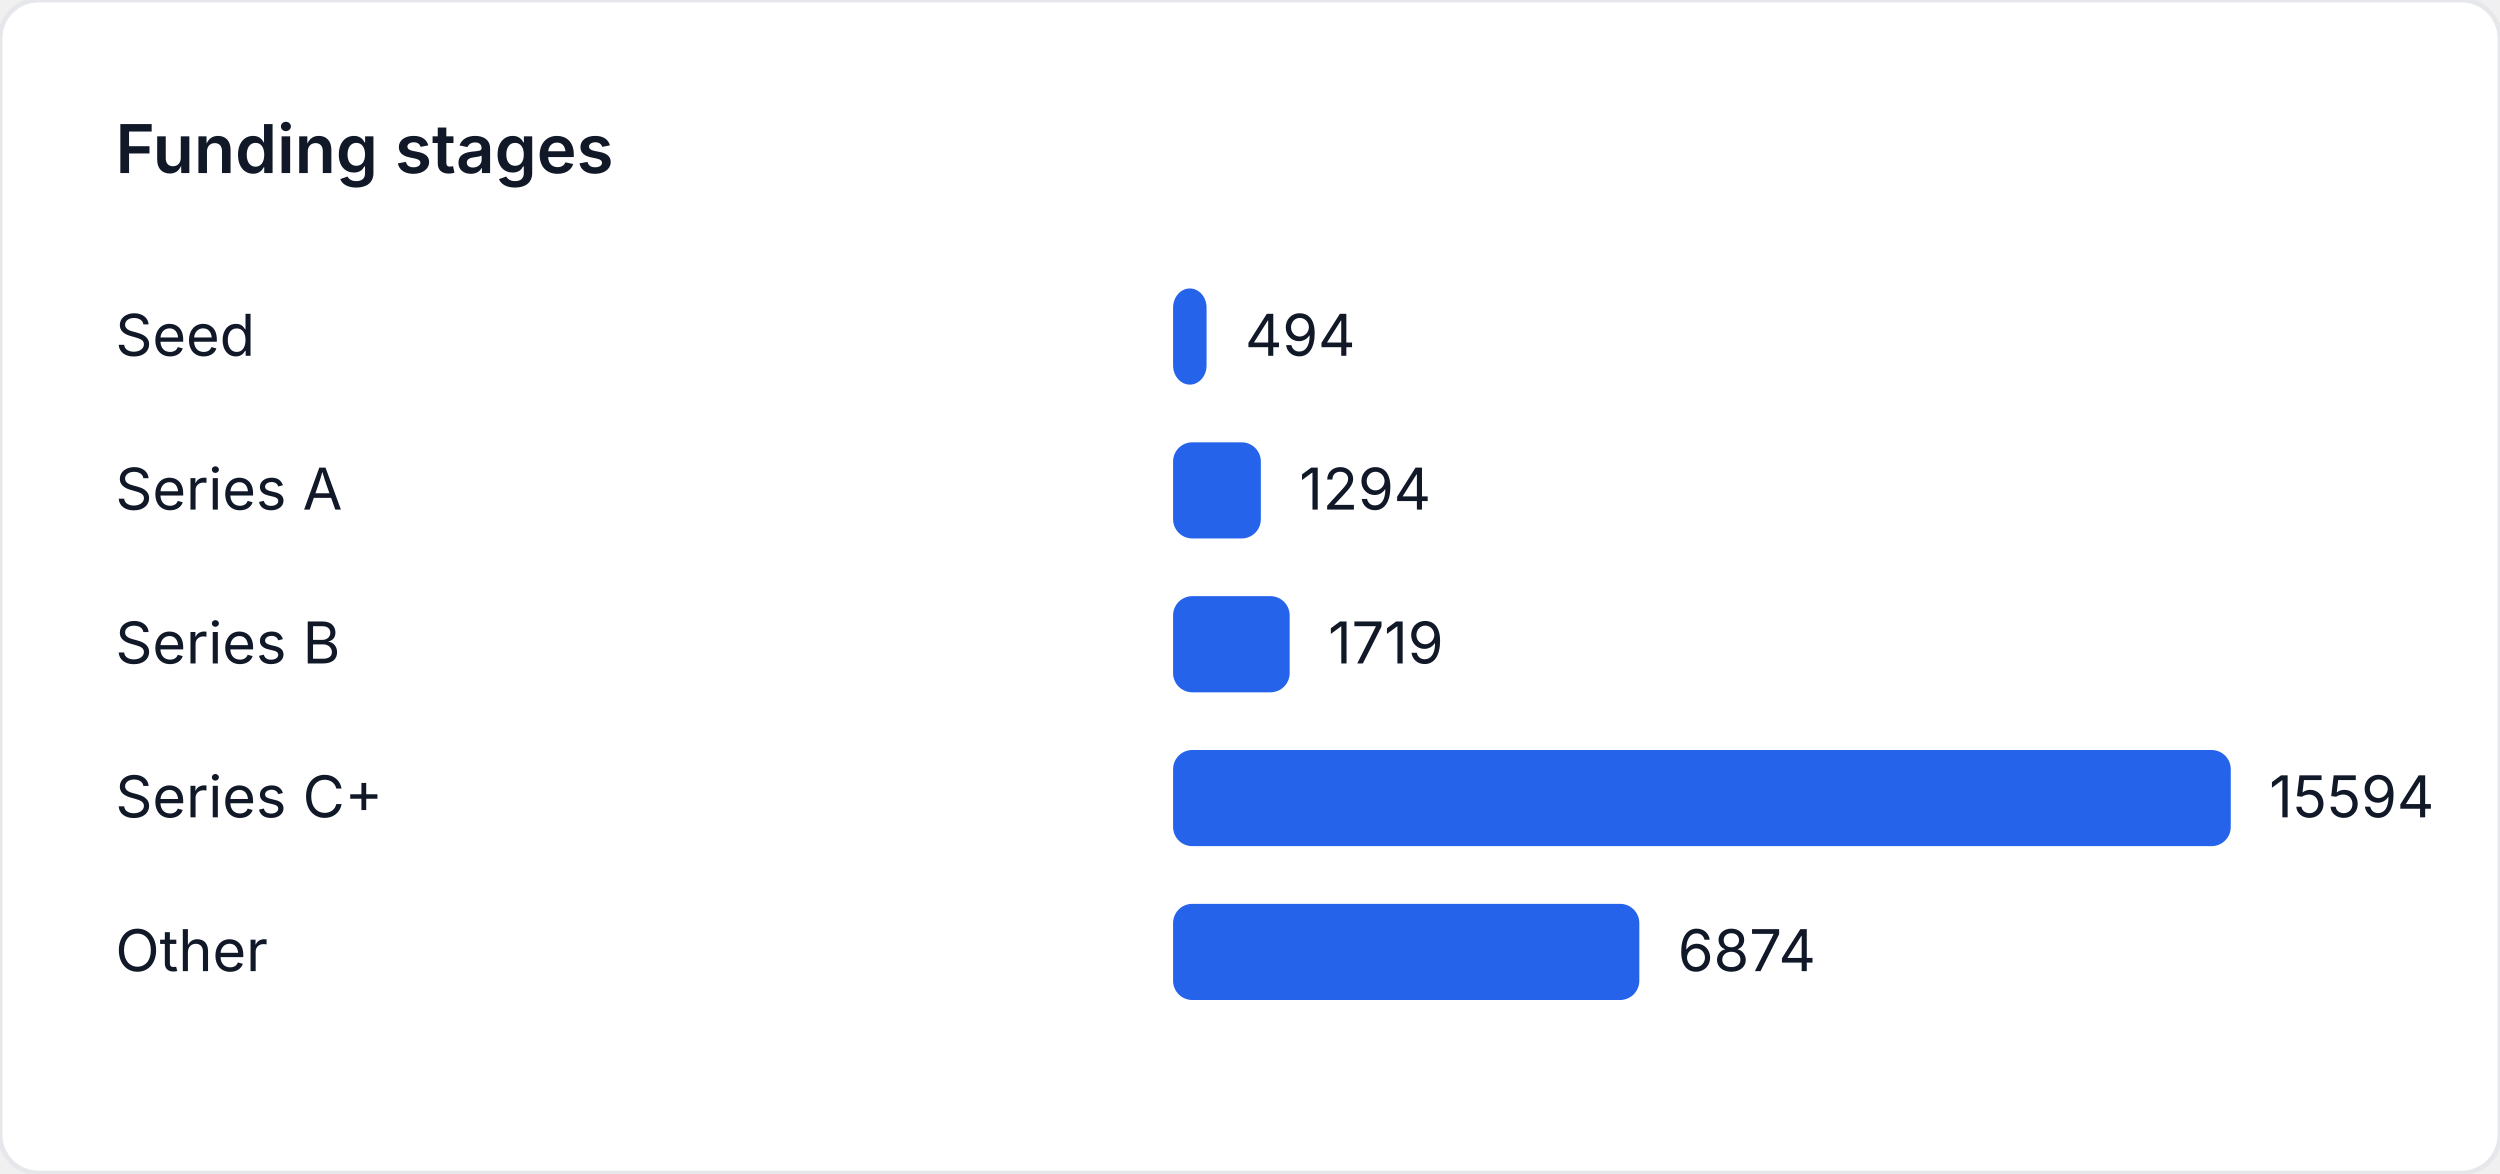
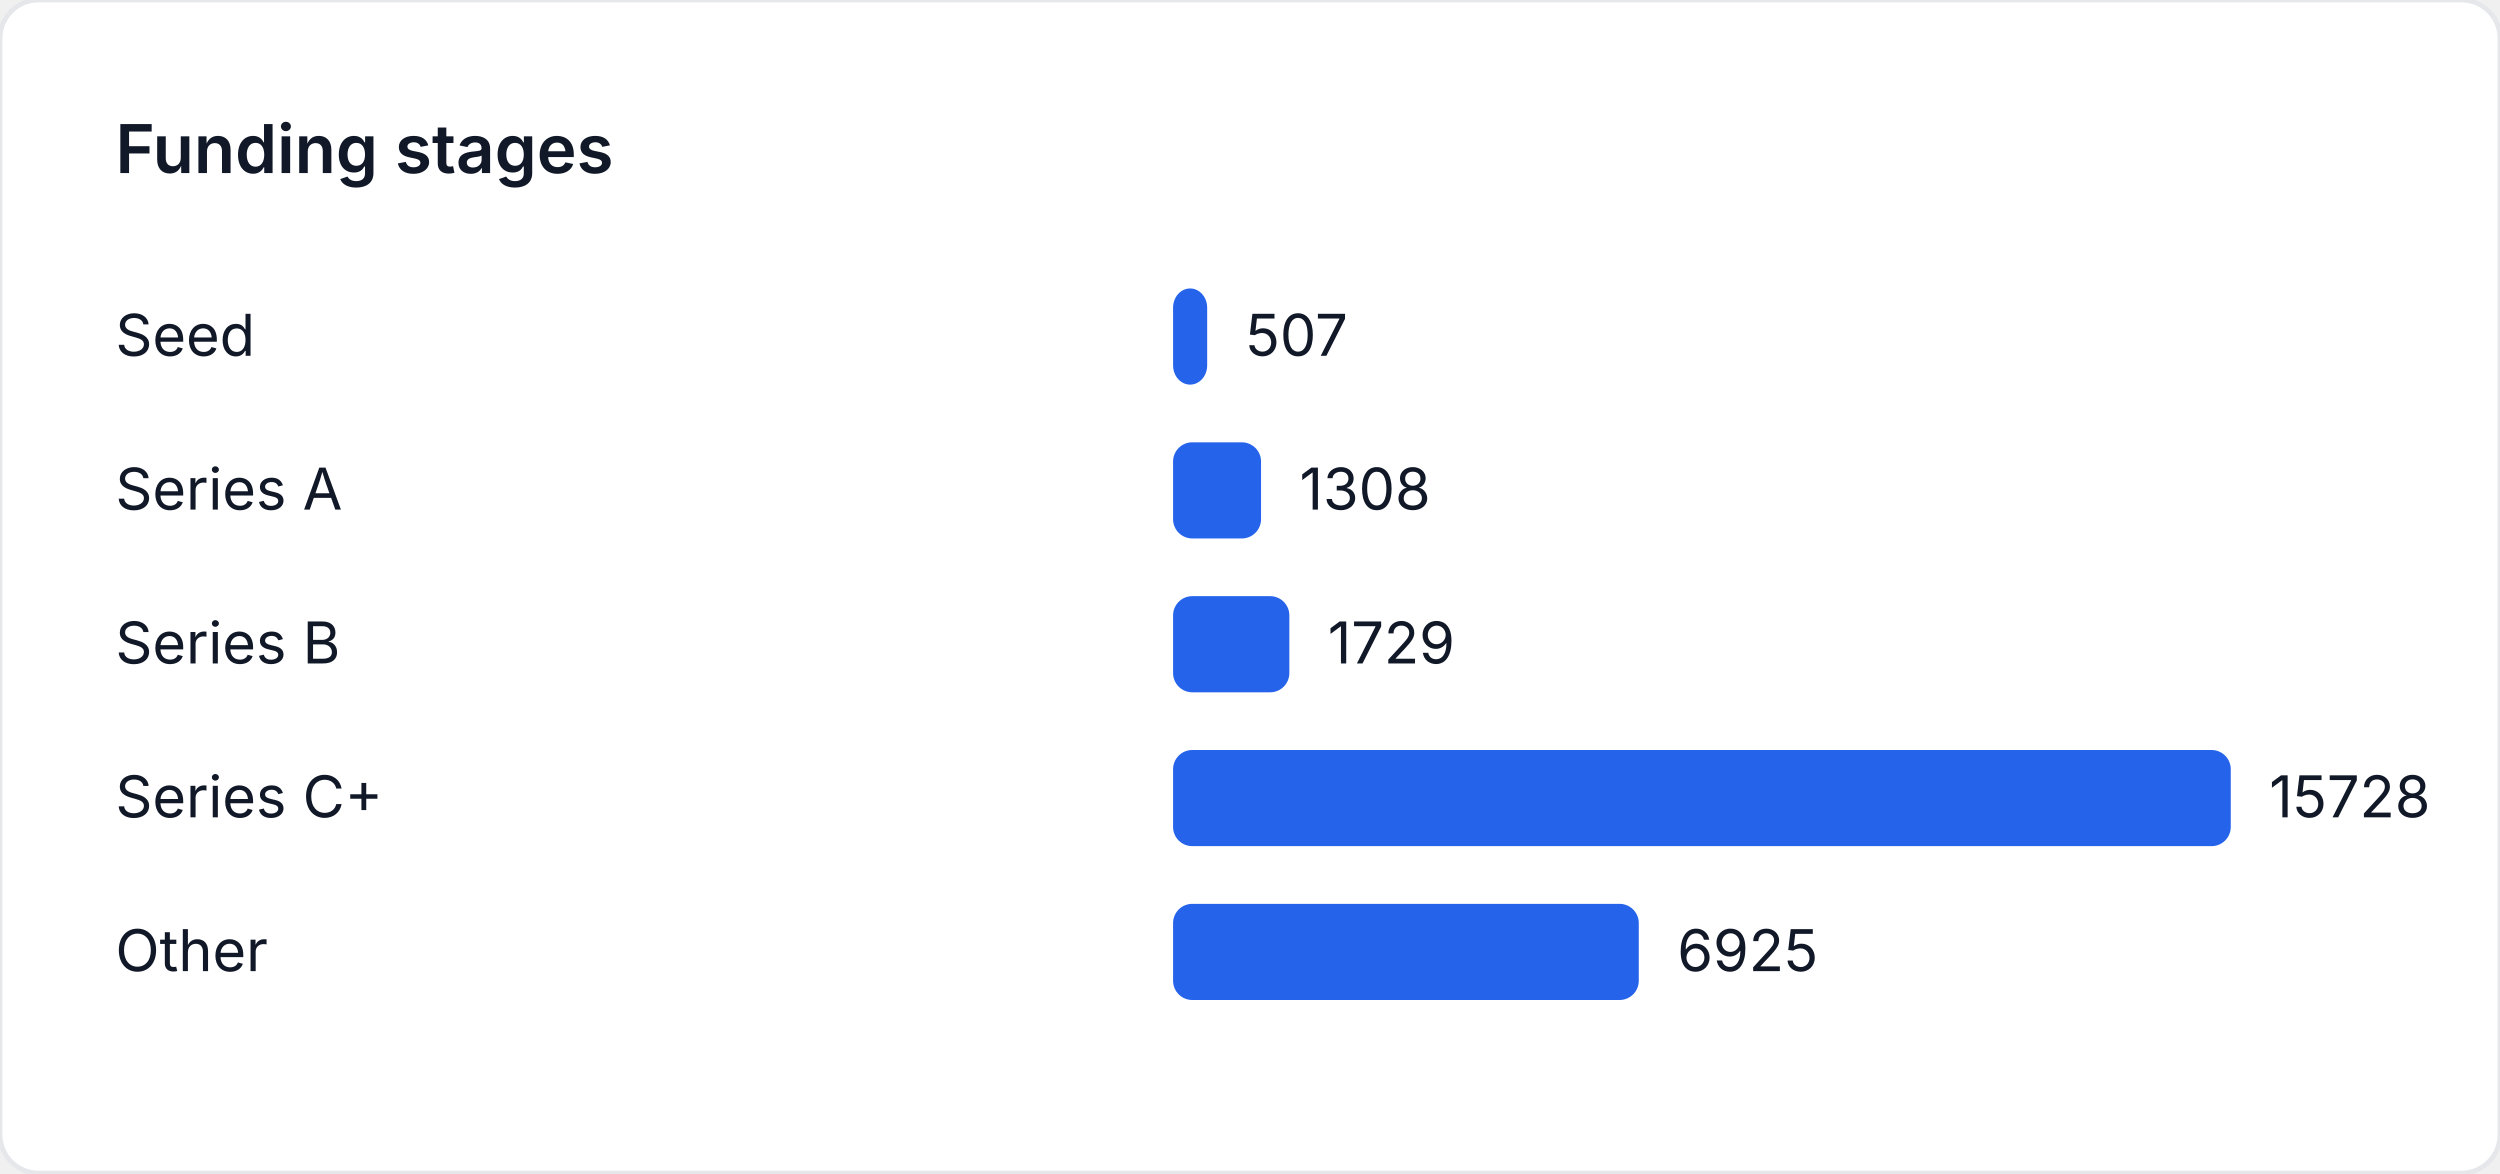
<svg xmlns="http://www.w3.org/2000/svg" width="520" height="244" viewBox="0 0 520 244" role="img" aria-label="Funding stages">
  <style>
    text { font-family: "Inter", "Segoe UI", sans-serif; font-size: 12px; fill: #111827; }
    .title { font-size: 14px; font-weight: 600; }
  </style>
  <rect width="520" height="244" fill="#ffffff" rx="8" ry="8" stroke="#e5e7eb" />
  <text class="title" x="24" y="36">Funding stages</text>
  <text x="24" y="74">Seed</text>
-   <rect x="244" y="60" width="6.969" height="20" fill="#2563eb" rx="4" />
-   <text x="258.969" y="74">494</text>
+   <rect x="244" y="60" width="7.092" height="20" fill="#2563eb" rx="4" />
+   <text x="259.092" y="74">507</text>
  <text x="24" y="106">Series A</text>
-   <rect x="244" y="92" width="18.256" height="20" fill="#2563eb" rx="4" />
-   <text x="270.256" y="106">1294</text>
+   <rect x="244" y="92" width="18.296" height="20" fill="#2563eb" rx="4" />
+   <text x="270.296" y="106">1308</text>
  <text x="24" y="138">Series B</text>
-   <rect x="244" y="124" width="24.252" height="20" fill="#2563eb" rx="4" />
-   <text x="276.252" y="138">1719</text>
+   <rect x="244" y="124" width="24.185" height="20" fill="#2563eb" rx="4" />
+   <text x="276.185" y="138">1729</text>
  <text x="24" y="170">Series C+</text>
  <rect x="244" y="156" width="220" height="20" fill="#2563eb" rx="4" />
-   <text x="472" y="170">15594</text>
+   <text x="472" y="170">15728</text>
  <text x="24" y="202">Other</text>
-   <rect x="244" y="188" width="96.978" height="20" fill="#2563eb" rx="4" />
-   <text x="348.978" y="202">6874</text>
+   <rect x="244" y="188" width="96.865" height="20" fill="#2563eb" rx="4" />
+   <text x="348.865" y="202">6925</text>
</svg>
